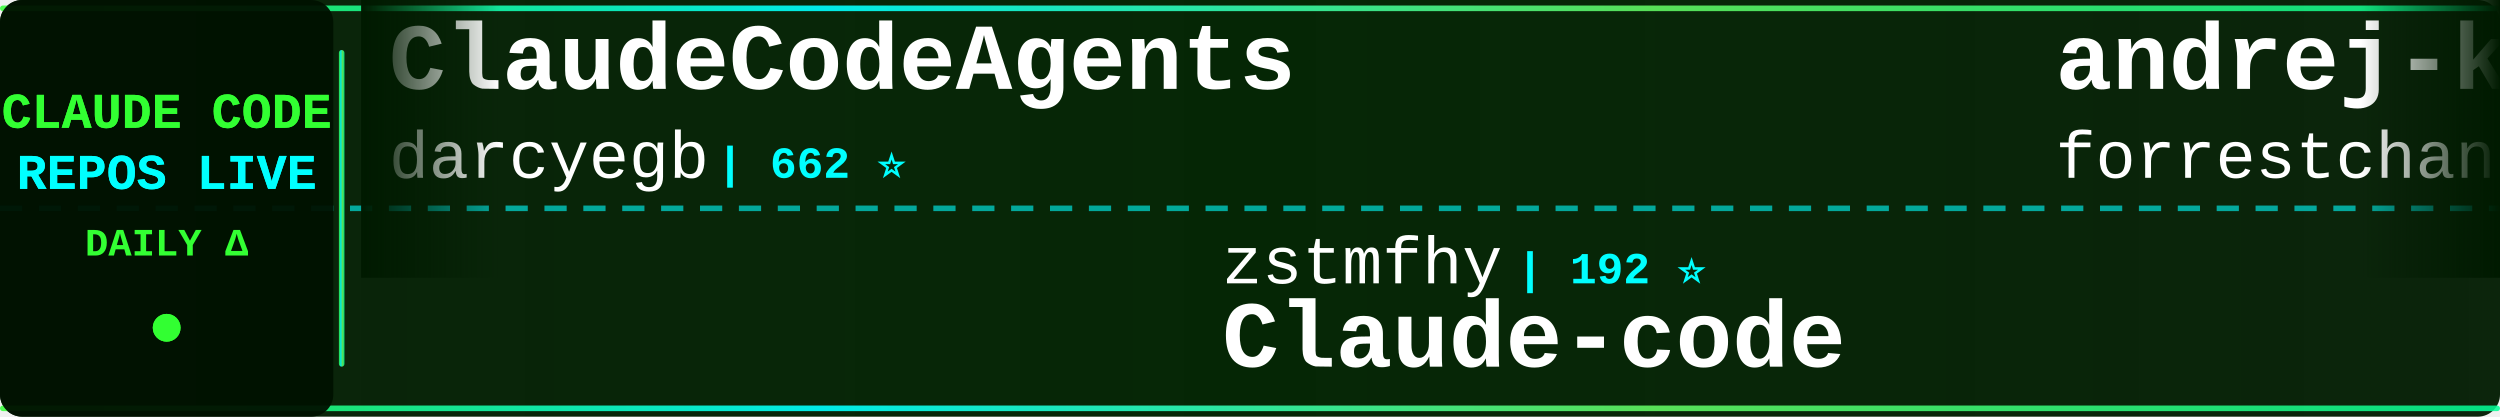
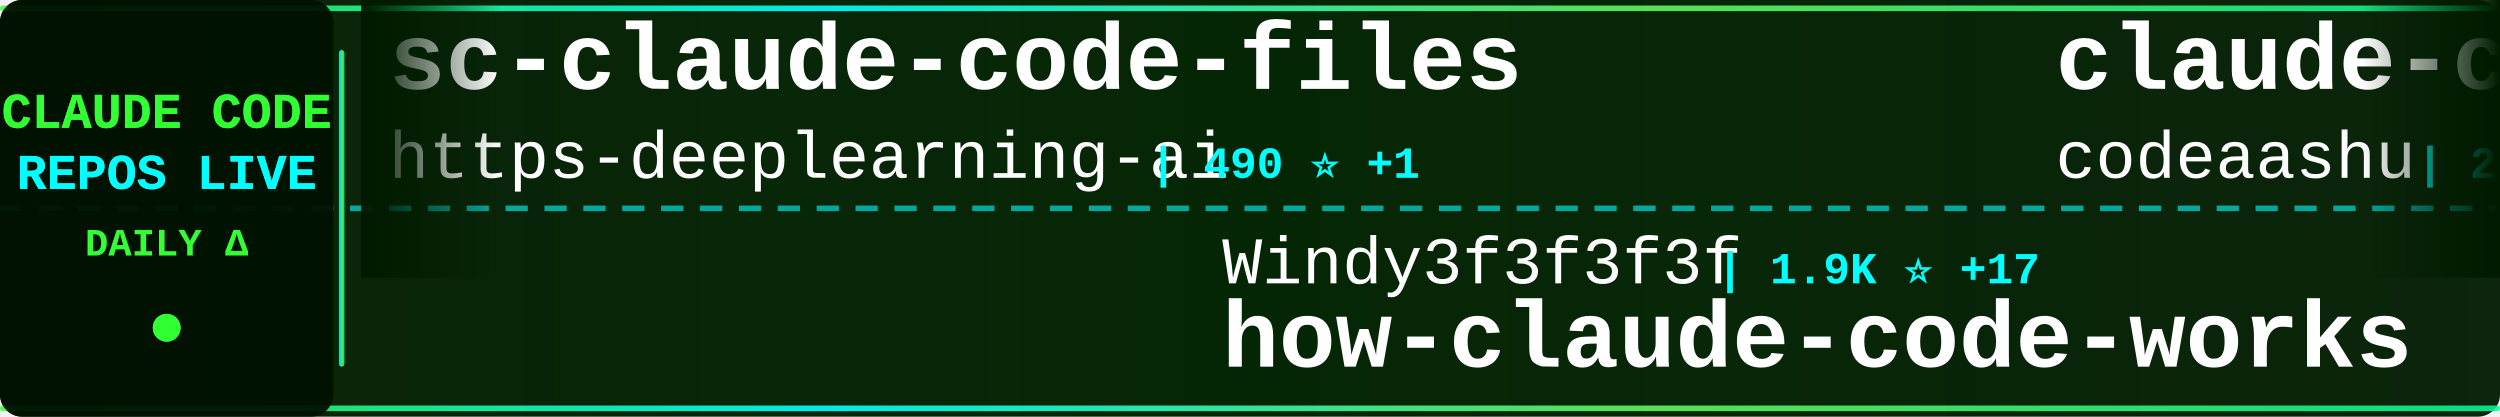
<svg xmlns="http://www.w3.org/2000/svg" width="900" height="150">
  <defs>
    <linearGradient id="tickerBg" x1="0%" y1="0%" x2="100%" y2="0%">
      <stop offset="0%" style="stop-color:#001a00;stop-opacity:0.95" />
      <stop offset="50%" style="stop-color:#002200;stop-opacity:0.98" />
      <stop offset="100%" style="stop-color:#001a00;stop-opacity:0.95" />
    </linearGradient>
    <linearGradient id="borderGrad" x1="0%" y1="0%" x2="100%" y2="0%">
      <stop offset="0%" style="stop-color:#33ff33;stop-opacity:0.85">
        <animate attributeName="stop-opacity" values="0.85;1;0.85" dur="2s" repeatCount="indefinite" />
      </stop>
      <stop offset="33%" style="stop-color:#00ffff;stop-opacity:0.9">
        <animate attributeName="stop-opacity" values="0.9;1;0.9" dur="2.2s" repeatCount="indefinite" />
      </stop>
      <stop offset="66%" style="stop-color:#66ff66;stop-opacity:0.85">
        <animate attributeName="stop-opacity" values="0.85;1;0.85" dur="1.8s" repeatCount="indefinite" />
      </stop>
      <stop offset="100%" style="stop-color:#00ff99;stop-opacity:0.85">
        <animate attributeName="stop-opacity" values="0.85;1;0.85" dur="2s" repeatCount="indefinite" />
      </stop>
    </linearGradient>
    <filter id="textGlow">
      <feGaussianBlur stdDeviation="0.1" result="coloredBlur" />
      <feMerge>
        <feMergeNode in="coloredBlur" />
        <feMergeNode in="SourceGraphic" />
      </feMerge>
    </filter>
    <filter id="metricGlow">
      <feGaussianBlur stdDeviation="0.2" result="coloredBlur" />
      <feMerge>
        <feMergeNode in="coloredBlur" />
        <feMergeNode in="SourceGraphic" />
      </feMerge>
    </filter>
    <linearGradient id="leftFade" x1="0%" y1="0%" x2="100%" y2="0%">
      <stop offset="0%" style="stop-color:#001a00;stop-opacity:1" />
      <stop offset="100%" style="stop-color:#001a00;stop-opacity:0" />
    </linearGradient>
    <linearGradient id="rightFade" x1="0%" y1="0%" x2="100%" y2="0%">
      <stop offset="0%" style="stop-color:#001a00;stop-opacity:0" />
      <stop offset="100%" style="stop-color:#001a00;stop-opacity:1" />
    </linearGradient>
  </defs>
  <rect width="900" height="150" fill="url(#tickerBg)" rx="8" />
  <rect x="0" y="2" width="900" height="2" fill="url(#borderGrad)" rx="1" />
  <rect x="0" y="146" width="900" height="2" fill="url(#borderGrad)" rx="1" />
  <line x1="0" y1="75" x2="900" y2="75" stroke="#00ffff" stroke-width="2" stroke-dasharray="8 6" opacity="0.6" />
  <rect x="0" y="0" width="120" height="150" fill="#001100" opacity="0.95" rx="8" />
  <text x="60" y="46" font-family="'Courier New', monospace" font-size="18" font-weight="bold" fill="#33ff33" text-anchor="middle" filter="url(#textGlow)">
    CLAUDE CODE
  </text>
  <text x="60" y="68" font-family="'Courier New', monospace" font-size="18" font-weight="bold" fill="#00ffff" text-anchor="middle" filter="url(#textGlow)">
    REPOS LIVE
  </text>
  <text x="60" y="92" font-family="'Courier New', monospace" font-size="14" font-weight="bold" fill="#33ff33" text-anchor="middle">
    DAILY Δ
  </text>
  <circle cx="60" cy="118" r="5" fill="#33ff33" filter="url(#metricGlow)">
    <animate attributeName="r" values="4;6;4" dur="1.5s" repeatCount="indefinite" />
    <animate attributeName="opacity" values="0.6;1;0.6" dur="1.5s" repeatCount="indefinite" />
  </circle>
  <rect x="122" y="18" width="2" height="114" fill="url(#borderGrad)" rx="1" />
  <clipPath id="tickerClip">
    <rect x="130" y="0" width="770" height="150" />
  </clipPath>
  <g clip-path="url(#tickerClip)">
    <g id="tickerItems">
      <animateTransform attributeName="transform" attributeType="XML" type="translate" from="0 0" to="-3000 0" dur="54s" repeatCount="indefinite" />
      <g transform="translate(0, 0)">
+         <text x="140" y="32" font-family="'Courier New', monospace" font-size="34" font-weight="bold" fill="#ffffff">sc-claude-code-files</text>
+         <text x="140" y="64" font-family="'Courier New', monospace" font-size="24" font-weight="normal" fill="#ffffff" opacity="1.0">https-deeplearning-ai</text>
+         <text x="414" y="64" font-family="'Courier New', monospace" font-size="16" font-weight="bold" fill="#00ffff"> | 490 ⭐ +1</text>
+       </g>
+       <g transform="translate(300, 0)">
+         <text x="140" y="102" font-family="'Courier New', monospace" font-size="24" font-weight="normal" fill="#ffffff" opacity="1.0">Windy3f3f3f3f</text>
+         <text x="318" y="102" font-family="'Courier New', monospace" font-size="16" font-weight="bold" fill="#00ffff"> | 1.9K ⭐ +17</text>
+         <text x="140" y="132" font-family="'Courier New', monospace" font-size="34" font-weight="bold" fill="#ffffff">how-claude-code-works</text>
+       </g>
+       <g transform="translate(600, 0)">
+         <text x="140" y="32" font-family="'Courier New', monospace" font-size="34" font-weight="bold" fill="#ffffff">claude-code</text>
+         <text x="140" y="64" font-family="'Courier New', monospace" font-size="24" font-weight="normal" fill="#ffffff" opacity="1.0">codeaashu</text>
+         <text x="270" y="64" font-family="'Courier New', monospace" font-size="16" font-weight="bold" fill="#00ffff"> | 2.2K ⭐ +24</text>
+       </g>
+       <g transform="translate(900, 0)">
+         <text x="140" y="102" font-family="'Courier New', monospace" font-size="24" font-weight="normal" fill="#ffffff" opacity="1.0">guanshan</text>
+         <text x="258" y="102" font-family="'Courier New', monospace" font-size="16" font-weight="bold" fill="#00ffff"> | 55 ⭐</text>
+         <text x="140" y="132" font-family="'Courier New', monospace" font-size="34" font-weight="bold" fill="#ffffff">ClaudeCode</text>
+       </g>
+       <g transform="translate(1200, 0)">
+         <text x="140" y="32" font-family="'Courier New', monospace" font-size="34" font-weight="bold" fill="#ffffff">claude-code-pm-course</text>
+         <text x="140" y="64" font-family="'Courier New', monospace" font-size="24" font-weight="normal" fill="#ffffff" opacity="1.0">carlvellotti</text>
+         <text x="306" y="64" font-family="'Courier New', monospace" font-size="16" font-weight="bold" fill="#00ffff"> | 1.9K ⭐ +3</text>
+       </g>
+       <g transform="translate(1500, 0)">
+         <text x="140" y="102" font-family="'Courier New', monospace" font-size="24" font-weight="normal" fill="#ffffff" opacity="1.0">sickn33</text>
+         <text x="246" y="102" font-family="'Courier New', monospace" font-size="16" font-weight="bold" fill="#00ffff"> | 34.0K ⭐ +162</text>
+         <text x="140" y="132" font-family="'Courier New', monospace" font-size="34" font-weight="bold" fill="#ffffff">antigravity-awesome-skil...</text>
+       </g>
+       <g transform="translate(1800, 0)">
+         <text x="140" y="32" font-family="'Courier New', monospace" font-size="34" font-weight="bold" fill="#ffffff">claude-code-rev</text>
+         <text x="140" y="64" font-family="'Courier New', monospace" font-size="24" font-weight="normal" fill="#ffffff" opacity="1.0">oboard</text>
+         <text x="234" y="64" font-family="'Courier New', monospace" font-size="16" font-weight="bold" fill="#00ffff"> | 3.0K ⭐ +10</text>
+       </g>
+       <g transform="translate(2100, 0)">
+         <text x="140" y="102" font-family="'Courier New', monospace" font-size="24" font-weight="normal" fill="#ffffff" opacity="1.0">hangsman</text>
+         <text x="258" y="102" font-family="'Courier New', monospace" font-size="16" font-weight="bold" fill="#00ffff"> | 754 ⭐ +1</text>
+         <text x="140" y="132" font-family="'Courier New', monospace" font-size="34" font-weight="bold" fill="#ffffff">claude-code-source</text>
+       </g>
+       <g transform="translate(2400, 0)">
        <text x="140" y="32" font-family="'Courier New', monospace" font-size="34" font-weight="bold" fill="#ffffff">ClaudeCodeAgents</text>
        <text x="140" y="64" font-family="'Courier New', monospace" font-size="24" font-weight="normal" fill="#ffffff" opacity="1.0">darcyegb</text>
        <text x="258" y="64" font-family="'Courier New', monospace" font-size="16" font-weight="bold" fill="#00ffff"> | 662 ⭐</text>
      </g>
-       <g transform="translate(300, 0)">
-         <text x="140" y="102" font-family="'Courier New', monospace" font-size="24" font-weight="normal" fill="#ffffff" opacity="1.0">zstmfhy</text>
-         <text x="246" y="102" font-family="'Courier New', monospace" font-size="16" font-weight="bold" fill="#00ffff"> | 192 ⭐</text>
-         <text x="140" y="132" font-family="'Courier New', monospace" font-size="34" font-weight="bold" fill="#ffffff">Claude-code</text>
-       </g>
-       <g transform="translate(600, 0)">
-         <text x="140" y="32" font-family="'Courier New', monospace" font-size="34" font-weight="bold" fill="#ffffff">andrej-karpathy-skills</text>
-         <text x="140" y="64" font-family="'Courier New', monospace" font-size="24" font-weight="normal" fill="#ffffff" opacity="1.0">forrestchang</text>
-         <text x="306" y="64" font-family="'Courier New', monospace" font-size="16" font-weight="bold" fill="#00ffff"> | 60.8K ⭐ +3.4K</text>
-       </g>
-       <g transform="translate(900, 0)">
-         <text x="140" y="102" font-family="'Courier New', monospace" font-size="24" font-weight="normal" fill="#ffffff" opacity="1.0">shanraisshan</text>
-         <text x="306" y="102" font-family="'Courier New', monospace" font-size="16" font-weight="bold" fill="#00ffff"> | 46.5K ⭐ +347</text>
-         <text x="140" y="132" font-family="'Courier New', monospace" font-size="34" font-weight="bold" fill="#ffffff">claude-code-best-practic...</text>
-       </g>
-       <g transform="translate(1200, 0)">
-         <text x="140" y="32" font-family="'Courier New', monospace" font-size="34" font-weight="bold" fill="#ffffff">claude-code-source</text>
-         <text x="140" y="64" font-family="'Courier New', monospace" font-size="24" font-weight="normal" fill="#ffffff" opacity="1.0">hangsman</text>
-         <text x="258" y="64" font-family="'Courier New', monospace" font-size="16" font-weight="bold" fill="#00ffff"> | 754 ⭐ +1</text>
-       </g>
-       <g transform="translate(1500, 0)">
-         <text x="140" y="102" font-family="'Courier New', monospace" font-size="24" font-weight="normal" fill="#ffffff" opacity="1.0">Pimzino</text>
-         <text x="246" y="102" font-family="'Courier New', monospace" font-size="16" font-weight="bold" fill="#00ffff"> | 3.7K ⭐ +5</text>
-         <text x="140" y="132" font-family="'Courier New', monospace" font-size="34" font-weight="bold" fill="#ffffff">claude-code-spec-workflo...</text>
-       </g>
-       <g transform="translate(1800, 0)">
-         <text x="140" y="32" font-family="'Courier New', monospace" font-size="34" font-weight="bold" fill="#ffffff">claude-code-from-source</text>
-         <text x="140" y="64" font-family="'Courier New', monospace" font-size="24" font-weight="normal" fill="#ffffff" opacity="1.0">alejandrobalderas</text>
-         <text x="366" y="64" font-family="'Courier New', monospace" font-size="16" font-weight="bold" fill="#00ffff"> | 1.6K ⭐ +16</text>
-       </g>
-       <g transform="translate(2100, 0)">
-         <text x="140" y="102" font-family="'Courier New', monospace" font-size="24" font-weight="normal" fill="#ffffff" opacity="1.0">xorespesp</text>
-         <text x="270" y="102" font-family="'Courier New', monospace" font-size="16" font-weight="bold" fill="#00ffff"> | 219 ⭐ +1</text>
-         <text x="140" y="132" font-family="'Courier New', monospace" font-size="34" font-weight="bold" fill="#ffffff">claude-code</text>
-       </g>
-       <g transform="translate(2400, 0)">
-         <text x="140" y="32" font-family="'Courier New', monospace" font-size="34" font-weight="bold" fill="#ffffff">claude-code-webui</text>
-         <text x="140" y="64" font-family="'Courier New', monospace" font-size="24" font-weight="normal" fill="#ffffff" opacity="1.0">sugyan</text>
-         <text x="234" y="64" font-family="'Courier New', monospace" font-size="16" font-weight="bold" fill="#00ffff"> | 1.0K ⭐ +1</text>
-       </g>
      <g transform="translate(2700, 0)">
-         <text x="140" y="102" font-family="'Courier New', monospace" font-size="24" font-weight="normal" fill="#ffffff" opacity="1.0">nicedreamzapp</text>
-         <text x="318" y="102" font-family="'Courier New', monospace" font-size="16" font-weight="bold" fill="#00ffff"> | 1.4K ⭐ +261</text>
-         <text x="140" y="132" font-family="'Courier New', monospace" font-size="34" font-weight="bold" fill="#ffffff">claude-code-local</text>
+         <text x="140" y="102" font-family="'Courier New', monospace" font-size="24" font-weight="normal" fill="#ffffff" opacity="1.0">davila7</text>
+         <text x="246" y="102" font-family="'Courier New', monospace" font-size="16" font-weight="bold" fill="#00ffff"> | 24.8K ⭐ +42</text>
+         <text x="140" y="132" font-family="'Courier New', monospace" font-size="34" font-weight="bold" fill="#ffffff">claude-code-templates</text>
      </g>
      <g transform="translate(3000, 0)">
-         <text x="140" y="32" font-family="'Courier New', monospace" font-size="34" font-weight="bold" fill="#ffffff">ClaudeCodeAgents</text>
-         <text x="140" y="64" font-family="'Courier New', monospace" font-size="24" font-weight="normal" fill="#ffffff" opacity="1.0">darcyegb</text>
-         <text x="258" y="64" font-family="'Courier New', monospace" font-size="16" font-weight="bold" fill="#00ffff"> | 662 ⭐</text>
+         <text x="140" y="32" font-family="'Courier New', monospace" font-size="34" font-weight="bold" fill="#ffffff">sc-claude-code-files</text>
+         <text x="140" y="64" font-family="'Courier New', monospace" font-size="24" font-weight="normal" fill="#ffffff" opacity="1.0">https-deeplearning-ai</text>
+         <text x="414" y="64" font-family="'Courier New', monospace" font-size="16" font-weight="bold" fill="#00ffff"> | 490 ⭐ +1</text>
      </g>
      <g transform="translate(3300, 0)">
-         <text x="140" y="102" font-family="'Courier New', monospace" font-size="24" font-weight="normal" fill="#ffffff" opacity="1.0">zstmfhy</text>
-         <text x="246" y="102" font-family="'Courier New', monospace" font-size="16" font-weight="bold" fill="#00ffff"> | 192 ⭐</text>
-         <text x="140" y="132" font-family="'Courier New', monospace" font-size="34" font-weight="bold" fill="#ffffff">Claude-code</text>
+         <text x="140" y="102" font-family="'Courier New', monospace" font-size="24" font-weight="normal" fill="#ffffff" opacity="1.0">Windy3f3f3f3f</text>
+         <text x="318" y="102" font-family="'Courier New', monospace" font-size="16" font-weight="bold" fill="#00ffff"> | 1.9K ⭐ +17</text>
+         <text x="140" y="132" font-family="'Courier New', monospace" font-size="34" font-weight="bold" fill="#ffffff">how-claude-code-works</text>
      </g>
      <g transform="translate(3600, 0)">
-         <text x="140" y="32" font-family="'Courier New', monospace" font-size="34" font-weight="bold" fill="#ffffff">andrej-karpathy-skills</text>
-         <text x="140" y="64" font-family="'Courier New', monospace" font-size="24" font-weight="normal" fill="#ffffff" opacity="1.0">forrestchang</text>
-         <text x="306" y="64" font-family="'Courier New', monospace" font-size="16" font-weight="bold" fill="#00ffff"> | 60.8K ⭐ +3.4K</text>
+         <text x="140" y="32" font-family="'Courier New', monospace" font-size="34" font-weight="bold" fill="#ffffff">claude-code</text>
+         <text x="140" y="64" font-family="'Courier New', monospace" font-size="24" font-weight="normal" fill="#ffffff" opacity="1.0">codeaashu</text>
+         <text x="270" y="64" font-family="'Courier New', monospace" font-size="16" font-weight="bold" fill="#00ffff"> | 2.2K ⭐ +24</text>
      </g>
      <g transform="translate(3900, 0)">
-         <text x="140" y="102" font-family="'Courier New', monospace" font-size="24" font-weight="normal" fill="#ffffff" opacity="1.0">shanraisshan</text>
-         <text x="306" y="102" font-family="'Courier New', monospace" font-size="16" font-weight="bold" fill="#00ffff"> | 46.5K ⭐ +347</text>
-         <text x="140" y="132" font-family="'Courier New', monospace" font-size="34" font-weight="bold" fill="#ffffff">claude-code-best-practic...</text>
+         <text x="140" y="102" font-family="'Courier New', monospace" font-size="24" font-weight="normal" fill="#ffffff" opacity="1.0">guanshan</text>
+         <text x="258" y="102" font-family="'Courier New', monospace" font-size="16" font-weight="bold" fill="#00ffff"> | 55 ⭐</text>
+         <text x="140" y="132" font-family="'Courier New', monospace" font-size="34" font-weight="bold" fill="#ffffff">ClaudeCode</text>
      </g>
    </g>
  </g>
  <rect x="130" y="0" width="50" height="100" fill="url(#leftFade)" />
  <rect x="850" y="0" width="50" height="100" fill="url(#rightFade)" />
</svg>
